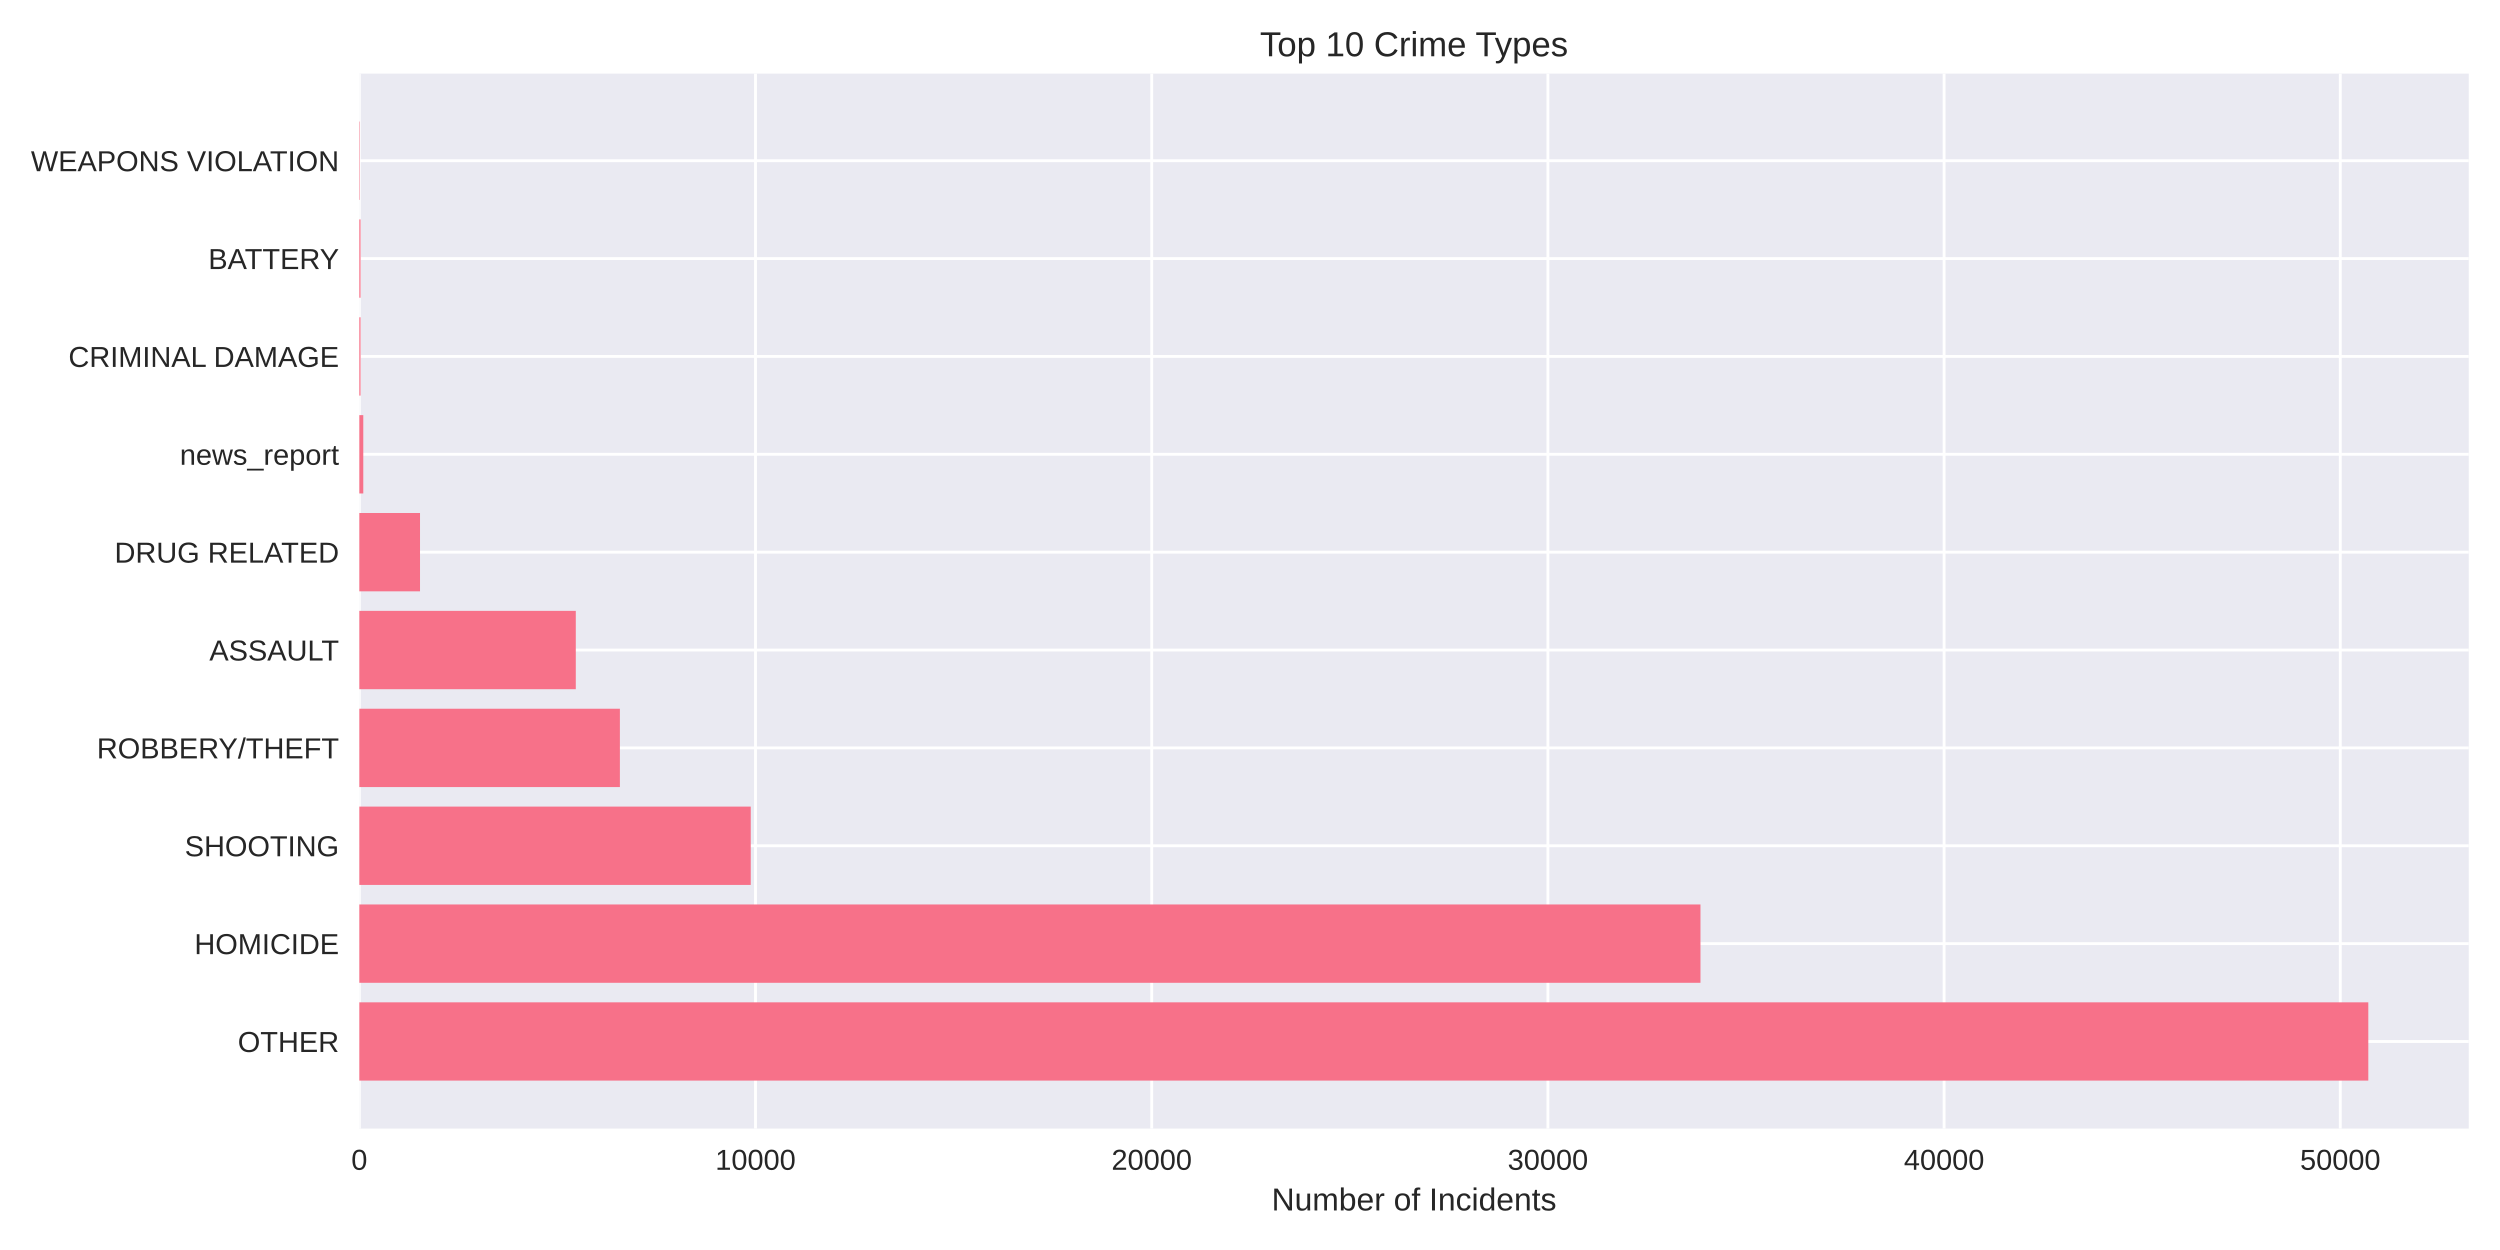
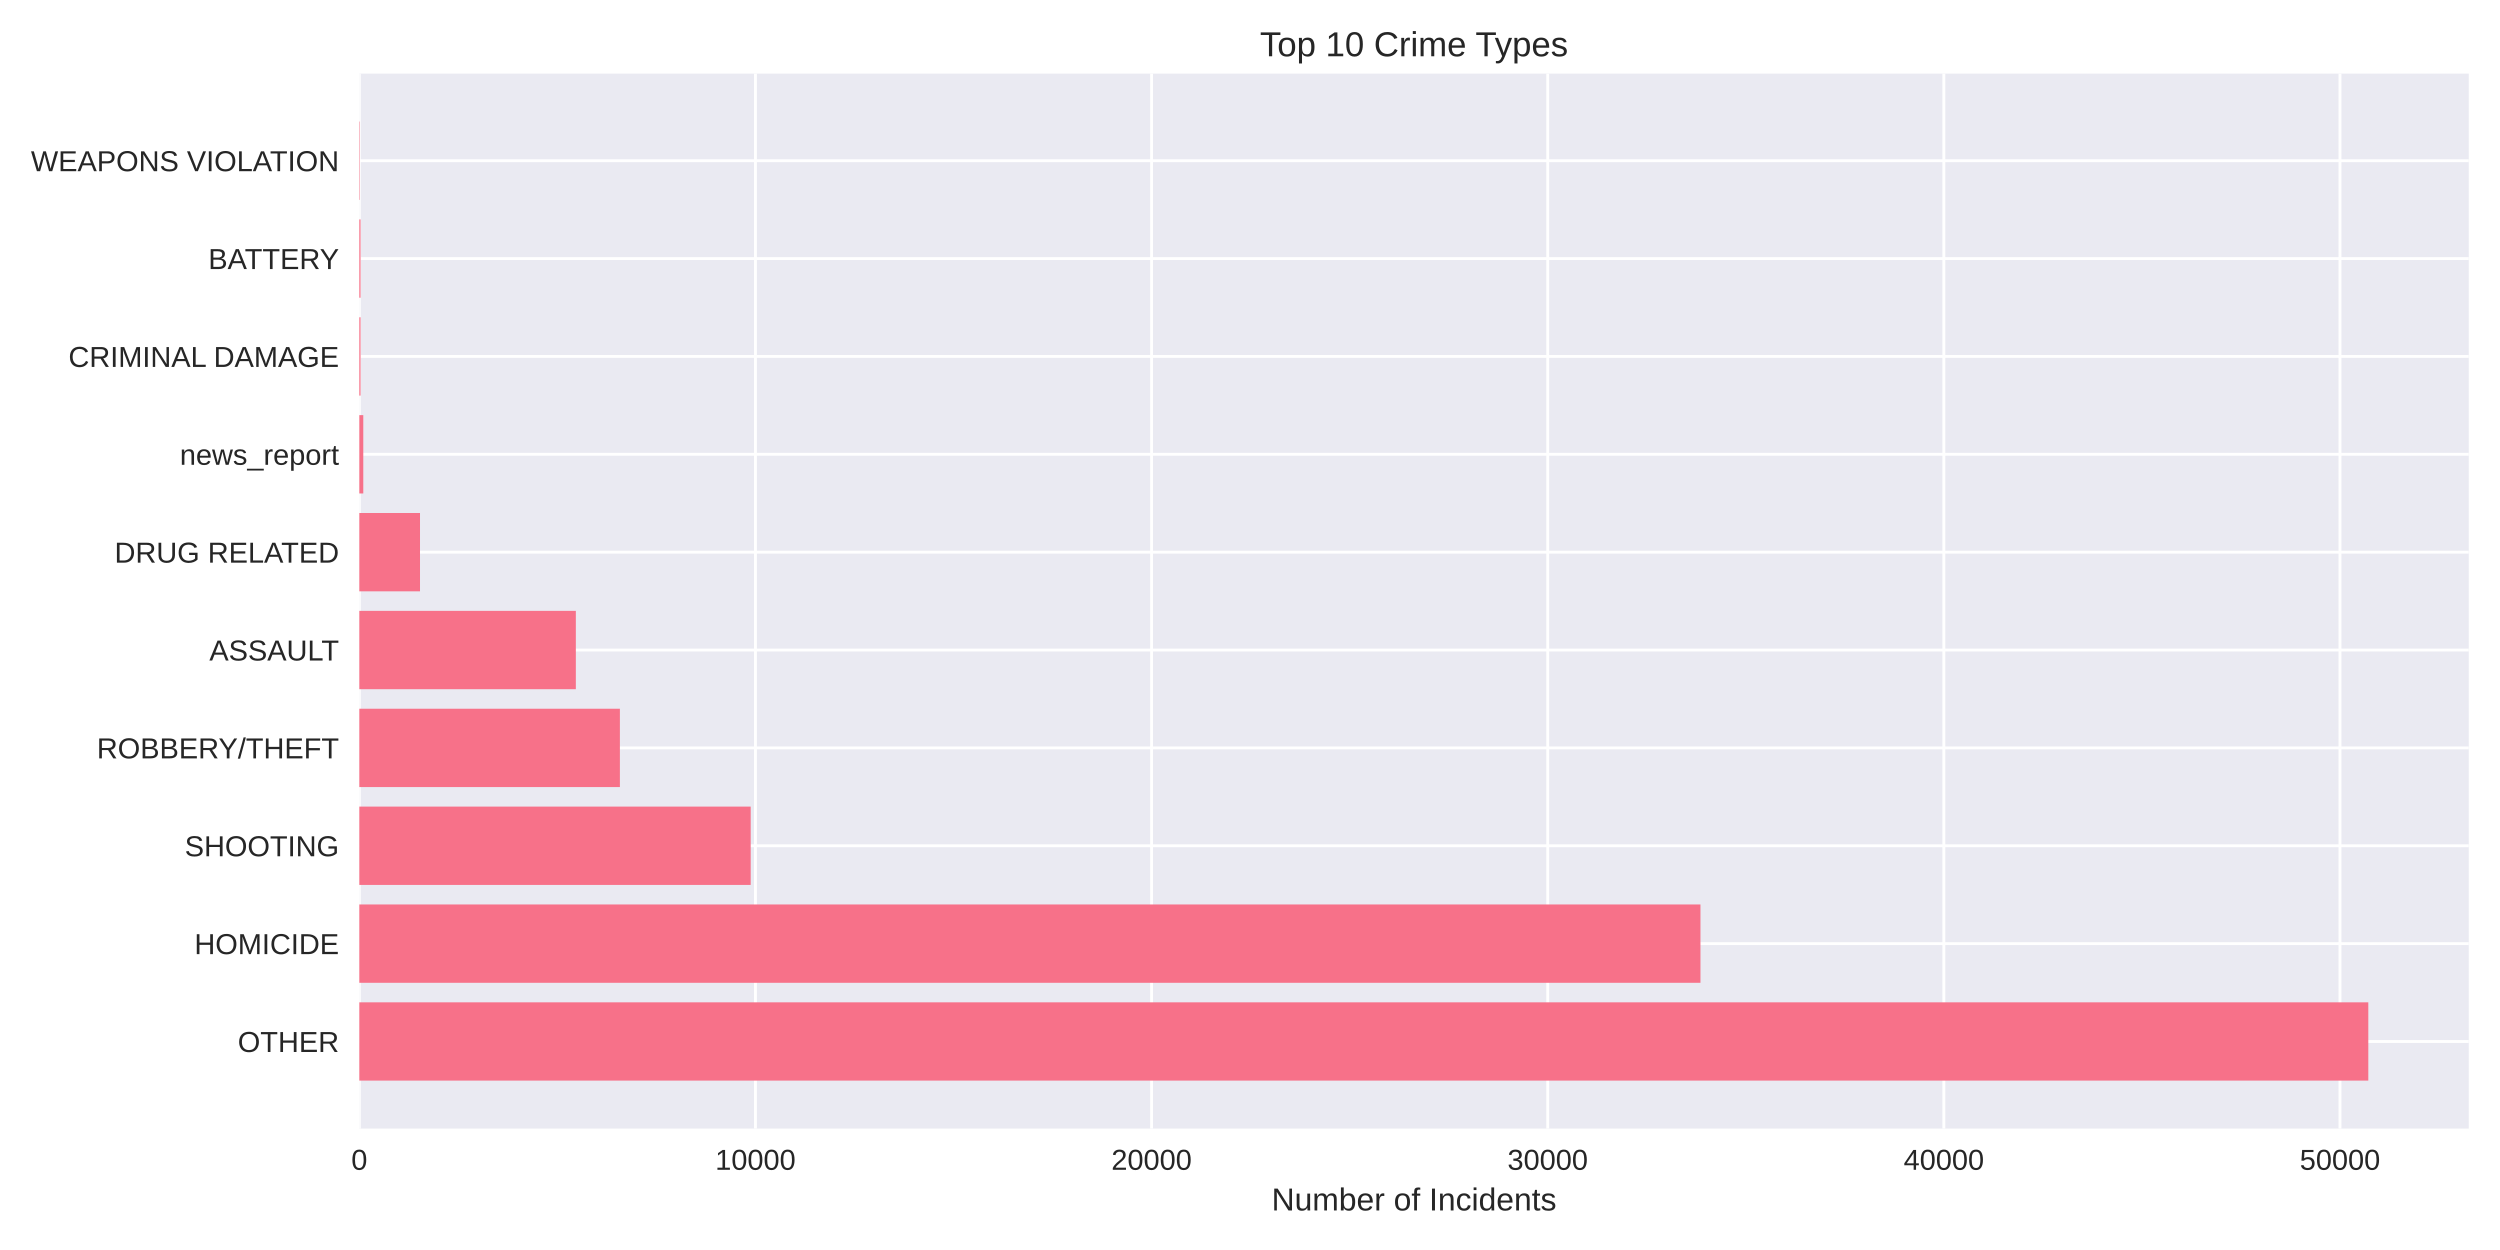
<svg xmlns="http://www.w3.org/2000/svg" width="864pt" height="432pt" viewBox="0 0 864 432" version="1.1">
  <defs>
    <style type="text/css">*{stroke-linejoin: round; stroke-linecap: butt}</style>
  </defs>
  <g id="figure_1">
    <g id="patch_1">
      <path d="M 0 432  L 864 432  L 864 0  L 0 0  z " style="fill: #ffffff" />
    </g>
    <g id="axes_1">
      <g id="patch_2">
        <path d="M 124.18 390.04  L 853.2 390.04  L 853.2 25.44  L 124.18 25.44  z " style="fill: #eaeaf2" />
      </g>
      <g id="matplotlib.axis_1">
        <g id="xtick_1">
          <g id="line2d_1">
-             <path d="M 124.18 390.04  L 124.18 25.44  " clip-path="url(#pfed599f8c9)" style="fill: none; stroke: #ffffff; stroke-linecap: round" />
+             <path d="M 124.18 390.04  L 124.18 25.44  " clip-path="url(#p65bc5e1e72)" style="fill: none; stroke: #ffffff; stroke-linecap: round" />
          </g>
          <g id="line2d_2" />
          <g id="text_1">
            <text style="fill: #262626; font: 10px 'Arial', 'Liberation Sans', 'DejaVu Sans', 'Bitstream Vera Sans', sans-serif; text-anchor: middle" x="124.18" y="404.287" transform="rotate(-0 124.18 404.2869)">0</text>
          </g>
        </g>
        <g id="xtick_2">
          <g id="line2d_3">
-             <path d="M 261.105 390.04  L 261.105 25.44  " clip-path="url(#pfed599f8c9)" style="fill: none; stroke: #ffffff; stroke-linecap: round" />
+             <path d="M 261.083 390.04  L 261.083 25.44  " clip-path="url(#p65bc5e1e72)" style="fill: none; stroke: #ffffff; stroke-linecap: round" />
          </g>
          <g id="line2d_4" />
          <g id="text_2">
-             <text style="fill: #262626; font: 10px 'Arial', 'Liberation Sans', 'DejaVu Sans', 'Bitstream Vera Sans', sans-serif; text-anchor: middle" x="261.105" y="404.287" transform="rotate(-0 261.1048 404.2869)">10000</text>
+             <text style="fill: #262626; font: 10px 'Arial', 'Liberation Sans', 'DejaVu Sans', 'Bitstream Vera Sans', sans-serif; text-anchor: middle" x="261.083" y="404.287" transform="rotate(-0 261.0832 404.2869)">10000</text>
          </g>
        </g>
        <g id="xtick_3">
          <g id="line2d_5">
-             <path d="M 398.03 390.04  L 398.03 25.44  " clip-path="url(#pfed599f8c9)" style="fill: none; stroke: #ffffff; stroke-linecap: round" />
+             <path d="M 397.986 390.04  L 397.986 25.44  " clip-path="url(#p65bc5e1e72)" style="fill: none; stroke: #ffffff; stroke-linecap: round" />
          </g>
          <g id="line2d_6" />
          <g id="text_3">
-             <text style="fill: #262626; font: 10px 'Arial', 'Liberation Sans', 'DejaVu Sans', 'Bitstream Vera Sans', sans-serif; text-anchor: middle" x="398.03" y="404.287" transform="rotate(-0 398.0297 404.2869)">20000</text>
+             <text style="fill: #262626; font: 10px 'Arial', 'Liberation Sans', 'DejaVu Sans', 'Bitstream Vera Sans', sans-serif; text-anchor: middle" x="397.986" y="404.287" transform="rotate(-0 397.9865 404.2869)">20000</text>
          </g>
        </g>
        <g id="xtick_4">
          <g id="line2d_7">
-             <path d="M 534.955 390.04  L 534.955 25.44  " clip-path="url(#pfed599f8c9)" style="fill: none; stroke: #ffffff; stroke-linecap: round" />
+             <path d="M 534.89 390.04  L 534.89 25.44  " clip-path="url(#p65bc5e1e72)" style="fill: none; stroke: #ffffff; stroke-linecap: round" />
          </g>
          <g id="line2d_8" />
          <g id="text_4">
-             <text style="fill: #262626; font: 10px 'Arial', 'Liberation Sans', 'DejaVu Sans', 'Bitstream Vera Sans', sans-serif; text-anchor: middle" x="534.955" y="404.287" transform="rotate(-0 534.9545 404.2869)">30000</text>
+             <text style="fill: #262626; font: 10px 'Arial', 'Liberation Sans', 'DejaVu Sans', 'Bitstream Vera Sans', sans-serif; text-anchor: middle" x="534.89" y="404.287" transform="rotate(-0 534.8897 404.2869)">30000</text>
          </g>
        </g>
        <g id="xtick_5">
          <g id="line2d_9">
-             <path d="M 671.879 390.04  L 671.879 25.44  " clip-path="url(#pfed599f8c9)" style="fill: none; stroke: #ffffff; stroke-linecap: round" />
+             <path d="M 671.793 390.04  L 671.793 25.44  " clip-path="url(#p65bc5e1e72)" style="fill: none; stroke: #ffffff; stroke-linecap: round" />
          </g>
          <g id="line2d_10" />
          <g id="text_5">
-             <text style="fill: #262626; font: 10px 'Arial', 'Liberation Sans', 'DejaVu Sans', 'Bitstream Vera Sans', sans-serif; text-anchor: middle" x="671.879" y="404.287" transform="rotate(-0 671.8793 404.2869)">40000</text>
+             <text style="fill: #262626; font: 10px 'Arial', 'Liberation Sans', 'DejaVu Sans', 'Bitstream Vera Sans', sans-serif; text-anchor: middle" x="671.793" y="404.287" transform="rotate(-0 671.7929 404.2869)">40000</text>
          </g>
        </g>
        <g id="xtick_6">
          <g id="line2d_11">
-             <path d="M 808.804 390.04  L 808.804 25.44  " clip-path="url(#pfed599f8c9)" style="fill: none; stroke: #ffffff; stroke-linecap: round" />
+             <path d="M 808.696 390.04  L 808.696 25.44  " clip-path="url(#p65bc5e1e72)" style="fill: none; stroke: #ffffff; stroke-linecap: round" />
          </g>
          <g id="line2d_12" />
          <g id="text_6">
-             <text style="fill: #262626; font: 10px 'Arial', 'Liberation Sans', 'DejaVu Sans', 'Bitstream Vera Sans', sans-serif; text-anchor: middle" x="808.804" y="404.287" transform="rotate(-0 808.8042 404.2869)">50000</text>
+             <text style="fill: #262626; font: 10px 'Arial', 'Liberation Sans', 'DejaVu Sans', 'Bitstream Vera Sans', sans-serif; text-anchor: middle" x="808.696" y="404.287" transform="rotate(-0 808.6962 404.2869)">50000</text>
          </g>
        </g>
        <g id="text_7">
          <text style="fill: #262626; font: 11px 'Arial', 'Liberation Sans', 'DejaVu Sans', 'Bitstream Vera Sans', sans-serif; text-anchor: middle" x="488.69" y="418.333" transform="rotate(-0 488.69 418.3334)">Number of Incidents</text>
        </g>
      </g>
      <g id="matplotlib.axis_2">
        <g id="ytick_1">
          <g id="line2d_13">
-             <path d="M 124.18 359.939  L 853.2 359.939  " clip-path="url(#pfed599f8c9)" style="fill: none; stroke: #ffffff; stroke-linecap: round" />
+             <path d="M 124.18 359.939  L 853.2 359.939  " clip-path="url(#p65bc5e1e72)" style="fill: none; stroke: #ffffff; stroke-linecap: round" />
          </g>
          <g id="line2d_14" />
          <g id="text_8">
            <text style="fill: #262626; font: 10px 'Arial', 'Liberation Sans', 'DejaVu Sans', 'Bitstream Vera Sans', sans-serif; text-anchor: end" x="117.18" y="363.562" transform="rotate(-0 117.18 363.562)">OTHER</text>
          </g>
        </g>
        <g id="ytick_2">
          <g id="line2d_15">
-             <path d="M 124.18 326.117  L 853.2 326.117  " clip-path="url(#pfed599f8c9)" style="fill: none; stroke: #ffffff; stroke-linecap: round" />
+             <path d="M 124.18 326.117  L 853.2 326.117  " clip-path="url(#p65bc5e1e72)" style="fill: none; stroke: #ffffff; stroke-linecap: round" />
          </g>
          <g id="line2d_16" />
          <g id="text_9">
            <text style="fill: #262626; font: 10px 'Arial', 'Liberation Sans', 'DejaVu Sans', 'Bitstream Vera Sans', sans-serif; text-anchor: end" x="117.18" y="329.74" transform="rotate(-0 117.18 329.7401)">HOMICIDE</text>
          </g>
        </g>
        <g id="ytick_3">
          <g id="line2d_17">
-             <path d="M 124.18 292.295  L 853.2 292.295  " clip-path="url(#pfed599f8c9)" style="fill: none; stroke: #ffffff; stroke-linecap: round" />
+             <path d="M 124.18 292.295  L 853.2 292.295  " clip-path="url(#p65bc5e1e72)" style="fill: none; stroke: #ffffff; stroke-linecap: round" />
          </g>
          <g id="line2d_18" />
          <g id="text_10">
            <text style="fill: #262626; font: 10px 'Arial', 'Liberation Sans', 'DejaVu Sans', 'Bitstream Vera Sans', sans-serif; text-anchor: end" x="117.18" y="295.918" transform="rotate(-0 117.18 295.9182)">SHOOTING</text>
          </g>
        </g>
        <g id="ytick_4">
          <g id="line2d_19">
-             <path d="M 124.18 258.473  L 853.2 258.473  " clip-path="url(#pfed599f8c9)" style="fill: none; stroke: #ffffff; stroke-linecap: round" />
+             <path d="M 124.18 258.473  L 853.2 258.473  " clip-path="url(#p65bc5e1e72)" style="fill: none; stroke: #ffffff; stroke-linecap: round" />
          </g>
          <g id="line2d_20" />
          <g id="text_11">
            <text style="fill: #262626; font: 10px 'Arial', 'Liberation Sans', 'DejaVu Sans', 'Bitstream Vera Sans', sans-serif; text-anchor: end" x="117.18" y="262.096" transform="rotate(-0 117.18 262.0963)">ROBBERY/THEFT</text>
          </g>
        </g>
        <g id="ytick_5">
          <g id="line2d_21">
-             <path d="M 124.18 224.651  L 853.2 224.651  " clip-path="url(#pfed599f8c9)" style="fill: none; stroke: #ffffff; stroke-linecap: round" />
+             <path d="M 124.18 224.651  L 853.2 224.651  " clip-path="url(#p65bc5e1e72)" style="fill: none; stroke: #ffffff; stroke-linecap: round" />
          </g>
          <g id="line2d_22" />
          <g id="text_12">
            <text style="fill: #262626; font: 10px 'Arial', 'Liberation Sans', 'DejaVu Sans', 'Bitstream Vera Sans', sans-serif; text-anchor: end" x="117.18" y="228.274" transform="rotate(-0 117.18 228.2744)">ASSAULT</text>
          </g>
        </g>
        <g id="ytick_6">
          <g id="line2d_23">
-             <path d="M 124.18 190.829  L 853.2 190.829  " clip-path="url(#pfed599f8c9)" style="fill: none; stroke: #ffffff; stroke-linecap: round" />
+             <path d="M 124.18 190.829  L 853.2 190.829  " clip-path="url(#p65bc5e1e72)" style="fill: none; stroke: #ffffff; stroke-linecap: round" />
          </g>
          <g id="line2d_24" />
          <g id="text_13">
            <text style="fill: #262626; font: 10px 'Arial', 'Liberation Sans', 'DejaVu Sans', 'Bitstream Vera Sans', sans-serif; text-anchor: end" x="117.18" y="194.452" transform="rotate(-0 117.18 194.4525)">DRUG RELATED</text>
          </g>
        </g>
        <g id="ytick_7">
          <g id="line2d_25">
-             <path d="M 124.18 157.007  L 853.2 157.007  " clip-path="url(#pfed599f8c9)" style="fill: none; stroke: #ffffff; stroke-linecap: round" />
+             <path d="M 124.18 157.007  L 853.2 157.007  " clip-path="url(#p65bc5e1e72)" style="fill: none; stroke: #ffffff; stroke-linecap: round" />
          </g>
          <g id="line2d_26" />
          <g id="text_14">
            <text style="fill: #262626; font: 10px 'Arial', 'Liberation Sans', 'DejaVu Sans', 'Bitstream Vera Sans', sans-serif; text-anchor: end" x="117.18" y="160.631" transform="rotate(-0 117.18 160.6306)">news_report</text>
          </g>
        </g>
        <g id="ytick_8">
          <g id="line2d_27">
-             <path d="M 124.18 123.185  L 853.2 123.185  " clip-path="url(#pfed599f8c9)" style="fill: none; stroke: #ffffff; stroke-linecap: round" />
+             <path d="M 124.18 123.185  L 853.2 123.185  " clip-path="url(#p65bc5e1e72)" style="fill: none; stroke: #ffffff; stroke-linecap: round" />
          </g>
          <g id="line2d_28" />
          <g id="text_15">
            <text style="fill: #262626; font: 10px 'Arial', 'Liberation Sans', 'DejaVu Sans', 'Bitstream Vera Sans', sans-serif; text-anchor: end" x="117.18" y="126.809" transform="rotate(-0 117.18 126.8087)">CRIMINAL DAMAGE</text>
          </g>
        </g>
        <g id="ytick_9">
          <g id="line2d_29">
-             <path d="M 124.18 89.363  L 853.2 89.363  " clip-path="url(#pfed599f8c9)" style="fill: none; stroke: #ffffff; stroke-linecap: round" />
+             <path d="M 124.18 89.363  L 853.2 89.363  " clip-path="url(#p65bc5e1e72)" style="fill: none; stroke: #ffffff; stroke-linecap: round" />
          </g>
          <g id="line2d_30" />
          <g id="text_16">
            <text style="fill: #262626; font: 10px 'Arial', 'Liberation Sans', 'DejaVu Sans', 'Bitstream Vera Sans', sans-serif; text-anchor: end" x="117.18" y="92.987" transform="rotate(-0 117.18 92.98681)">BATTERY</text>
          </g>
        </g>
        <g id="ytick_10">
          <g id="line2d_31">
-             <path d="M 124.18 55.541  L 853.2 55.541  " clip-path="url(#pfed599f8c9)" style="fill: none; stroke: #ffffff; stroke-linecap: round" />
+             <path d="M 124.18 55.541  L 853.2 55.541  " clip-path="url(#p65bc5e1e72)" style="fill: none; stroke: #ffffff; stroke-linecap: round" />
          </g>
          <g id="line2d_32" />
          <g id="text_17">
            <text style="fill: #262626; font: 10px 'Arial', 'Liberation Sans', 'DejaVu Sans', 'Bitstream Vera Sans', sans-serif; text-anchor: end" x="117.18" y="59.165" transform="rotate(-0 117.18 59.16492)">WEAPONS VIOLATION</text>
          </g>
        </g>
      </g>
      <g id="patch_3">
-         <path d="M 124.18 373.467  L 818.485 373.467  L 818.485 346.41  L 124.18 346.41  z " clip-path="url(#pfed599f8c9)" style="fill: #f77189" />
+         <path d="M 124.18 373.467  L 818.485 373.467  L 818.485 346.41  L 124.18 346.41  z " clip-path="url(#p65bc5e1e72)" style="fill: #f77189" />
      </g>
      <g id="patch_4">
-         <path d="M 124.18 339.645  L 587.684 339.645  L 587.684 312.588  L 124.18 312.588  z " clip-path="url(#pfed599f8c9)" style="fill: #f77189" />
+         <path d="M 124.18 339.645  L 587.68 339.645  L 587.68 312.588  L 124.18 312.588  z " clip-path="url(#p65bc5e1e72)" style="fill: #f77189" />
      </g>
      <g id="patch_5">
-         <path d="M 124.18 305.823  L 259.462 305.823  L 259.462 278.766  L 124.18 278.766  z " clip-path="url(#pfed599f8c9)" style="fill: #f77189" />
+         <path d="M 124.18 305.823  L 259.44 305.823  L 259.44 278.766  L 124.18 278.766  z " clip-path="url(#p65bc5e1e72)" style="fill: #f77189" />
      </g>
      <g id="patch_6">
-         <path d="M 124.18 272.002  L 214.235 272.002  L 214.235 244.944  L 124.18 244.944  z " clip-path="url(#pfed599f8c9)" style="fill: #f77189" />
+         <path d="M 124.18 272.002  L 214.235 272.002  L 214.235 244.944  L 124.18 244.944  z " clip-path="url(#p65bc5e1e72)" style="fill: #f77189" />
      </g>
      <g id="patch_7">
-         <path d="M 124.18 238.18  L 198.996 238.18  L 198.996 211.122  L 124.18 211.122  z " clip-path="url(#pfed599f8c9)" style="fill: #f77189" />
+         <path d="M 124.18 238.18  L 199.011 238.18  L 199.011 211.122  L 124.18 211.122  z " clip-path="url(#p65bc5e1e72)" style="fill: #f77189" />
      </g>
      <g id="patch_8">
-         <path d="M 124.18 204.358  L 145.157 204.358  L 145.157 177.3  L 124.18 177.3  z " clip-path="url(#pfed599f8c9)" style="fill: #f77189" />
+         <path d="M 124.18 204.358  L 145.154 204.358  L 145.154 177.3  L 124.18 177.3  z " clip-path="url(#p65bc5e1e72)" style="fill: #f77189" />
      </g>
      <g id="patch_9">
-         <path d="M 124.18 170.536  L 125.549 170.536  L 125.549 143.478  L 124.18 143.478  z " clip-path="url(#pfed599f8c9)" style="fill: #f77189" />
+         <path d="M 124.18 170.536  L 125.549 170.536  L 125.549 143.478  L 124.18 143.478  z " clip-path="url(#p65bc5e1e72)" style="fill: #f77189" />
      </g>
      <g id="patch_10">
-         <path d="M 124.18 136.714  L 124.604 136.714  L 124.604 109.657  L 124.18 109.657  z " clip-path="url(#pfed599f8c9)" style="fill: #f77189" />
+         <path d="M 124.18 136.714  L 124.604 136.714  L 124.604 109.657  L 124.18 109.657  z " clip-path="url(#p65bc5e1e72)" style="fill: #f77189" />
      </g>
      <g id="patch_11">
-         <path d="M 124.18 102.892  L 124.604 102.892  L 124.604 75.835  L 124.18 75.835  z " clip-path="url(#pfed599f8c9)" style="fill: #f77189" />
+         <path d="M 124.18 102.892  L 124.604 102.892  L 124.604 75.835  L 124.18 75.835  z " clip-path="url(#p65bc5e1e72)" style="fill: #f77189" />
      </g>
      <g id="patch_12">
-         <path d="M 124.18 69.07  L 124.331 69.07  L 124.331 42.013  L 124.18 42.013  z " clip-path="url(#pfed599f8c9)" style="fill: #f77189" />
+         <path d="M 124.18 69.07  L 124.331 69.07  L 124.331 42.013  L 124.18 42.013  z " clip-path="url(#p65bc5e1e72)" style="fill: #f77189" />
      </g>
      <g id="patch_13">
        <path d="M 124.18 390.04  L 124.18 25.44  " style="fill: none" />
      </g>
      <g id="patch_14">
        <path d="M 853.2 390.04  L 853.2 25.44  " style="fill: none" />
      </g>
      <g id="patch_15">
        <path d="M 124.18 390.04  L 853.2 390.04  " style="fill: none" />
      </g>
      <g id="patch_16">
        <path d="M 124.18 25.44  L 853.2 25.44  " style="fill: none" />
      </g>
      <g id="text_18">
        <text style="fill: #262626; font: 12px 'Arial', 'Liberation Sans', 'DejaVu Sans', 'Bitstream Vera Sans', sans-serif; text-anchor: middle" x="488.69" y="19.44" transform="rotate(-0 488.69 19.44)">Top 10 Crime Types</text>
      </g>
    </g>
  </g>
  <defs>
-     <clipPath id="pfed599f8c9">
+     <clipPath id="p65bc5e1e72">
      <rect x="124.18" y="25.44" width="729.02" height="364.6" />
    </clipPath>
  </defs>
</svg>
